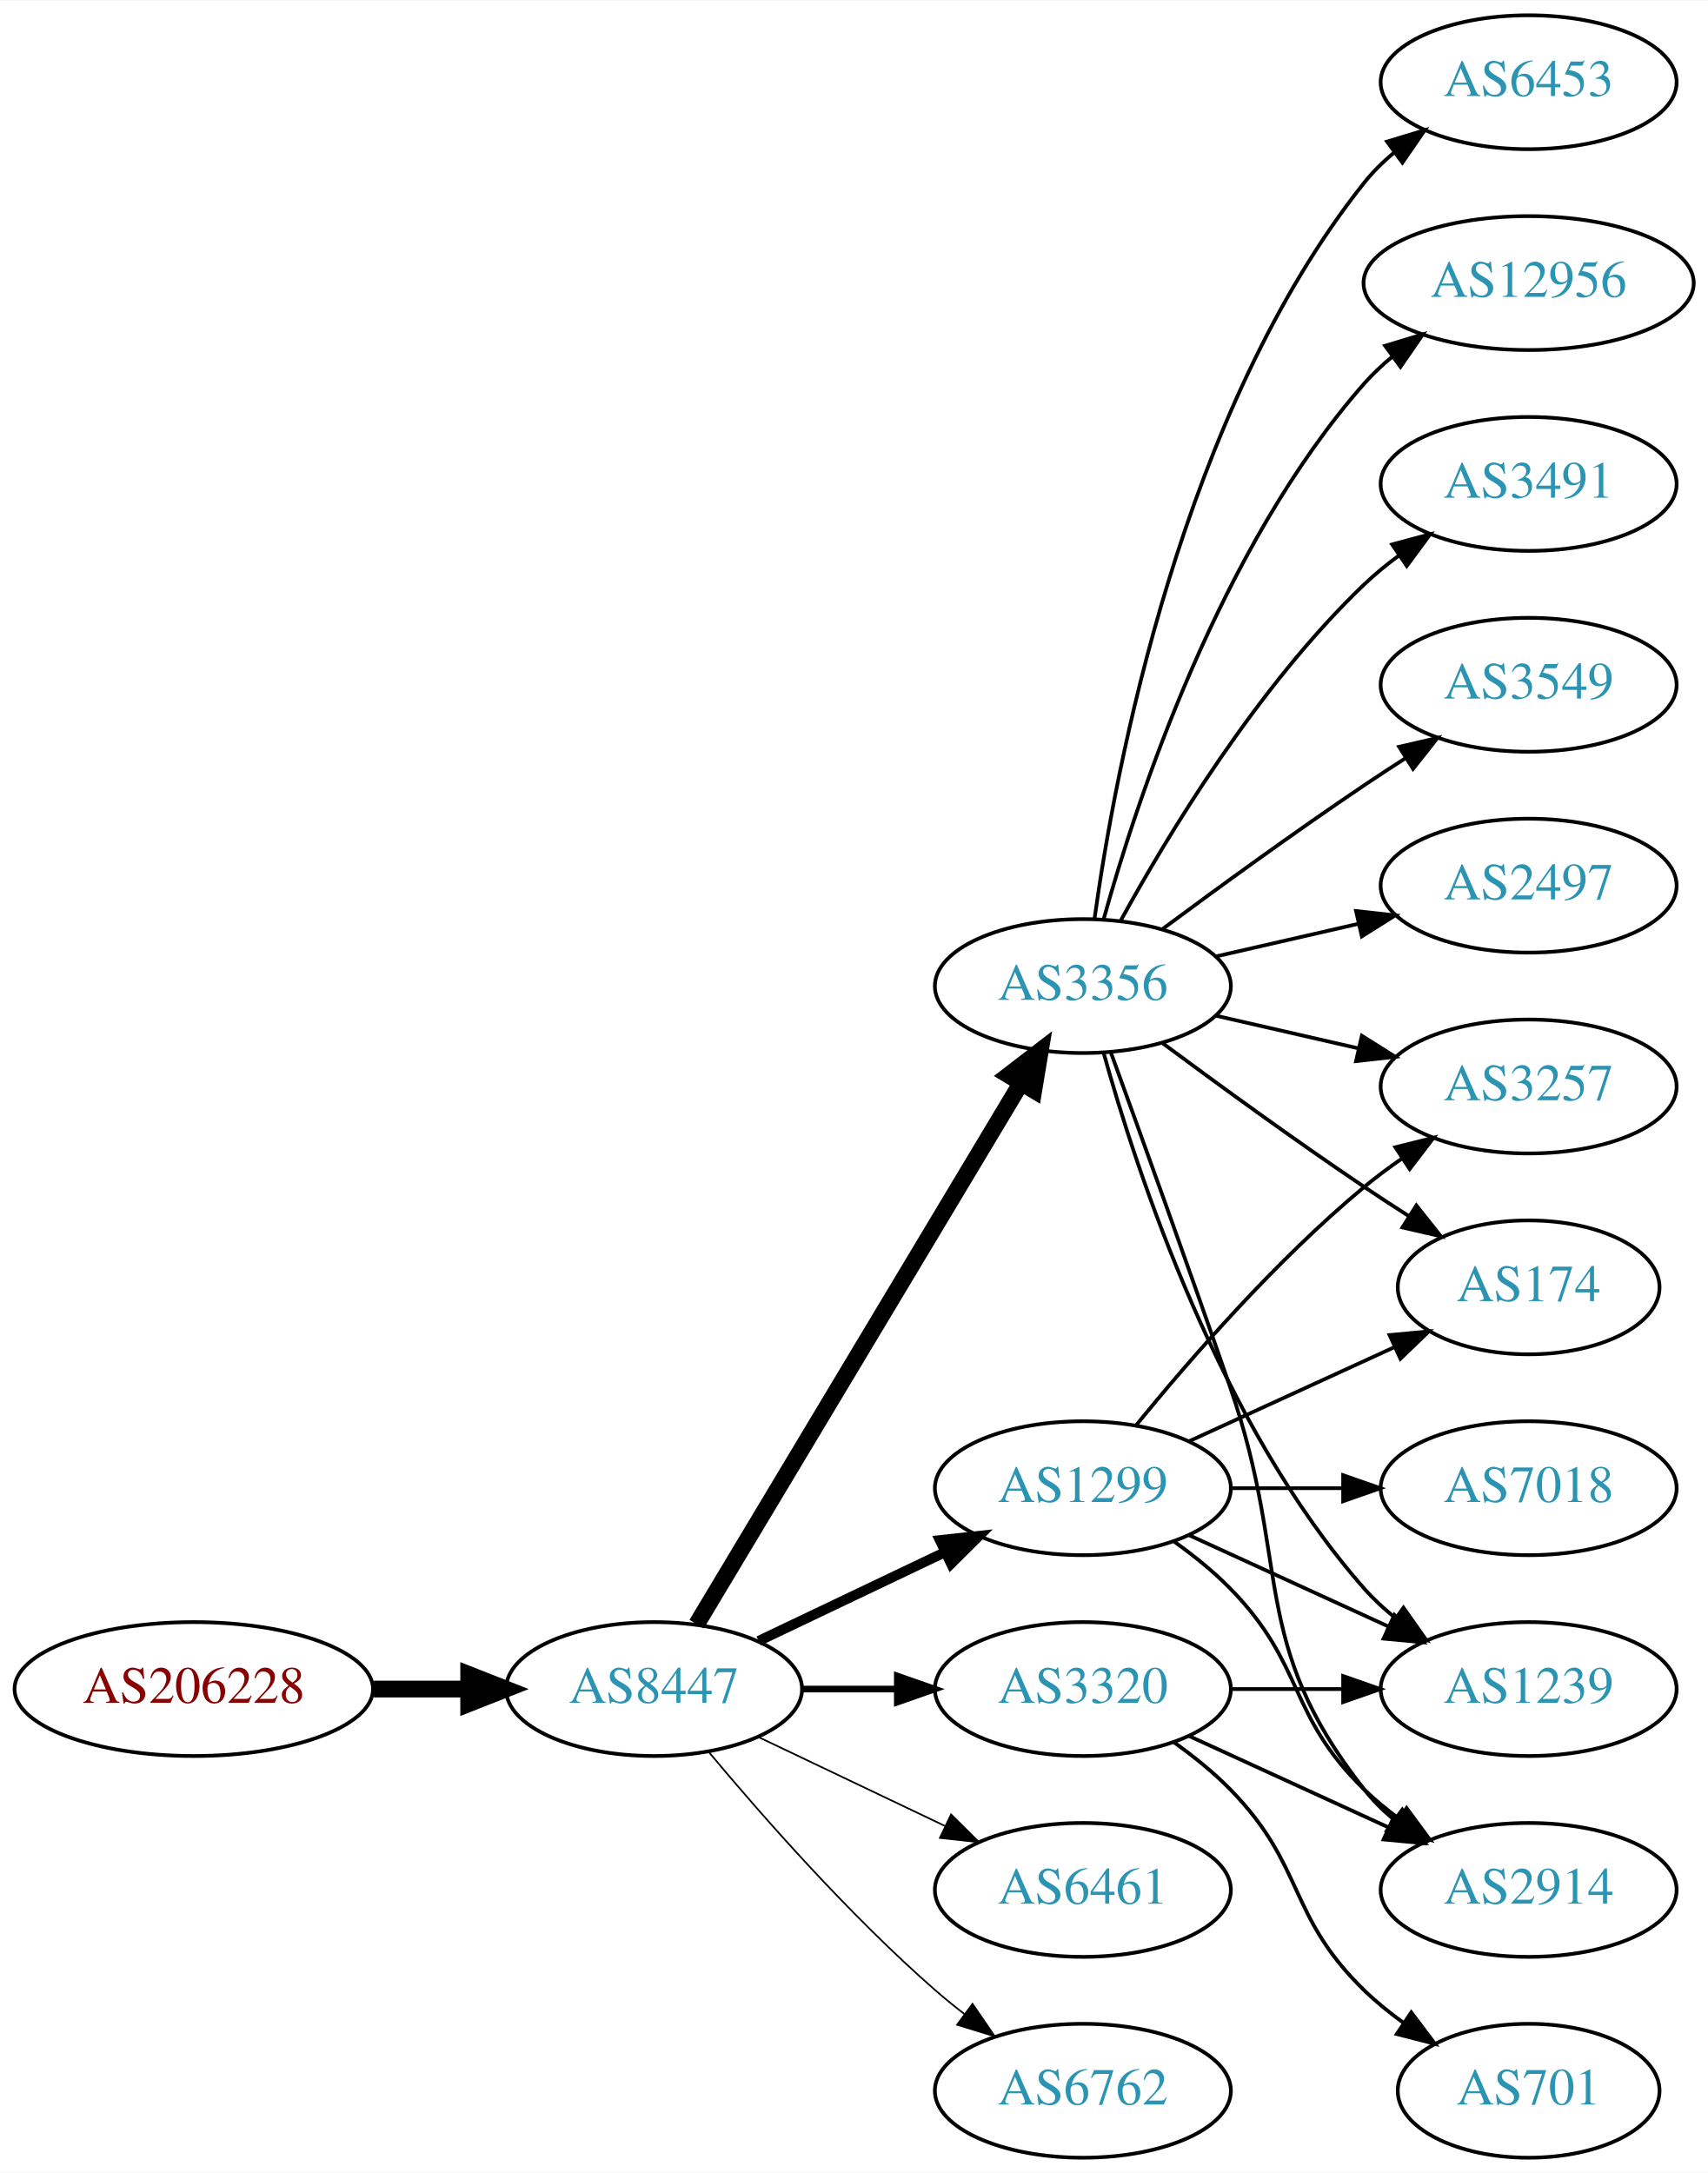
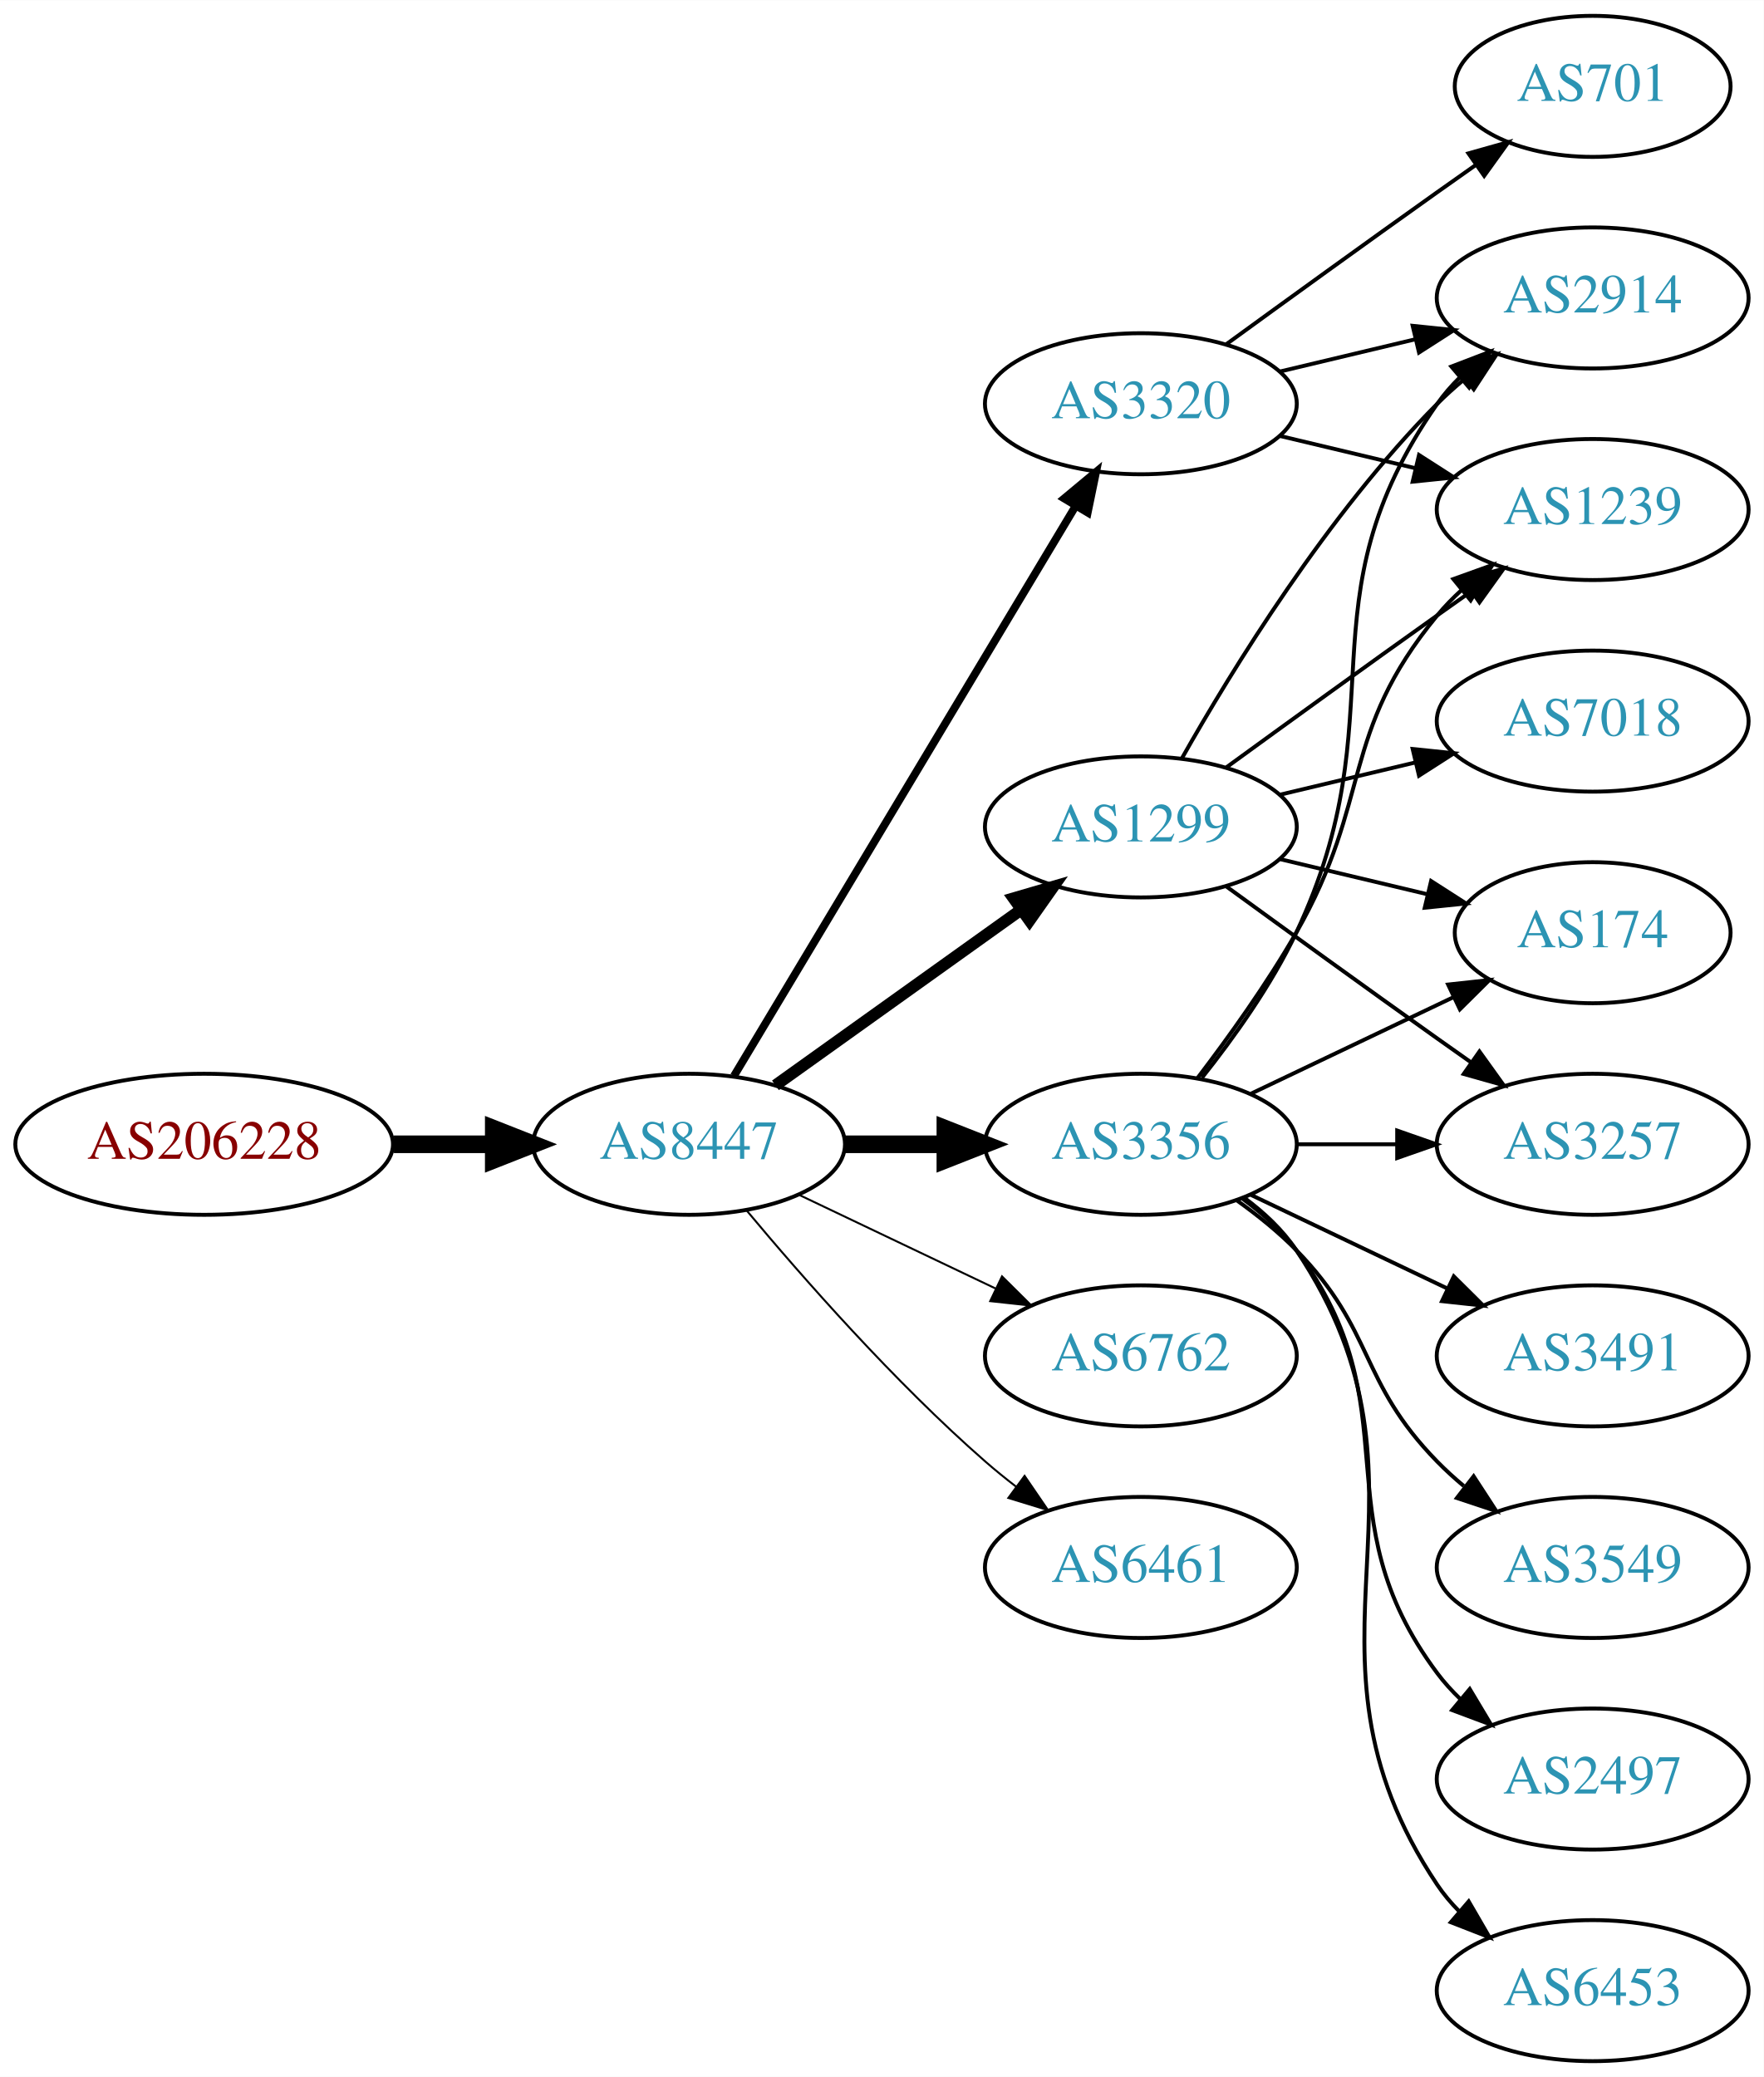
- <svg xmlns="http://www.w3.org/2000/svg" xmlns:xlink="http://www.w3.org/1999/xlink" width="459pt" height="584pt" viewBox="0.00 0.00 459.17 584.00">
-   <g id="graph0" class="graph" transform="scale(1 1) rotate(0) translate(4 580)">
-     <polygon fill="white" stroke="none" points="-4,4 -4,-580 455.17,-580 455.17,4 -4,4" />
+ <svg xmlns="http://www.w3.org/2000/svg" xmlns:xlink="http://www.w3.org/1999/xlink" width="450pt" height="530pt" viewBox="0.00 0.00 450.07 530.00">
+   <g id="graph0" class="graph" transform="scale(1 1) rotate(0) translate(4 526)">
+     <polygon fill="white" stroke="none" points="-4,4 -4,-526 446.07,-526 446.07,4 -4,4" />
    <g id="node1" class="node">
      <g id="a_node1">
        <a xlink:href="/asn/206228" xlink:title="AS206228 ~ Andritz AG [AT]">
-           <ellipse fill="#ffffff" stroke="black" cx="48.096" cy="-126" rx="48.192" ry="18" />
-           <text text-anchor="middle" x="48.096" y="-122.3" font-family="Times,serif" font-size="14.00" fill="#880000">AS206228</text>
+           <ellipse fill="#ffffff" stroke="black" cx="48.096" cy="-234" rx="48.192" ry="18" />
+           <text text-anchor="middle" x="48.096" y="-230.3" font-family="Times,serif" font-size="14.00" fill="#880000">AS206228</text>
        </a>
      </g>
    </g>
    <g id="node2" class="node">
      <g id="a_node2">
        <a xlink:href="/asn/8447" xlink:title="AS8447 ~ A1 Telekom Austria AG [AT]">
-           <ellipse fill="#ffffff" stroke="black" cx="171.838" cy="-126" rx="39.794" ry="18" />
-           <text text-anchor="middle" x="171.838" y="-122.3" font-family="Times,serif" font-size="14.00" fill="#2c94b3">AS8447</text>
+           <ellipse fill="#ffffff" stroke="black" cx="171.838" cy="-234" rx="39.794" ry="18" />
+           <text text-anchor="middle" x="171.838" y="-230.3" font-family="Times,serif" font-size="14.00" fill="#2c94b3">AS8447</text>
        </a>
      </g>
    </g>
    <g id="edge1" class="edge">
-       <path fill="none" stroke="black" stroke-width="4.5" d="M96.513,-126C104.867,-126 113.577,-126 121.969,-126" />
-       <polygon fill="black" stroke="black" stroke-width="4.5" points="122.004,-129.938 132.004,-126 122.004,-122.063 122.004,-129.938" />
+       <path fill="none" stroke="black" stroke-width="4.5" d="M96.513,-234C104.867,-234 113.577,-234 121.969,-234" />
+       <polygon fill="black" stroke="black" stroke-width="4.5" points="122.004,-237.938 132.004,-234 122.004,-230.063 122.004,-237.938" />
    </g>
    <g id="node3" class="node">
      <g id="a_node3">
        <a xlink:href="/asn/3356" xlink:title="AS3356 ~ Level 3 Parent, LLC [US]">
-           <ellipse fill="#ffffff" stroke="black" cx="287.131" cy="-315" rx="39.794" ry="18" />
-           <text text-anchor="middle" x="287.131" y="-311.3" font-family="Times,serif" font-size="14.00" fill="#2c94b3">AS3356</text>
+           <ellipse fill="#ffffff" stroke="black" cx="287.131" cy="-234" rx="39.794" ry="18" />
+           <text text-anchor="middle" x="287.131" y="-230.3" font-family="Times,serif" font-size="14.00" fill="#2c94b3">AS3356</text>
        </a>
      </g>
    </g>
    <g id="edge2" class="edge">
-       <path fill="none" stroke="black" stroke-width="4.5" d="M183.293,-143.442C203.274,-176.775 246.98,-249.686 270.465,-288.866" />
-       <polygon fill="black" stroke="black" stroke-width="4.5" points="267.182,-291.048 275.701,-297.6 273.937,-286.999 267.182,-291.048" />
+       <path fill="none" stroke="black" stroke-width="4.5" d="M211.51,-234C219.713,-234 228.477,-234 237.009,-234" />
+       <polygon fill="black" stroke="black" stroke-width="4.5" points="237.248,-237.938 247.248,-234 237.248,-230.063 237.248,-237.938" />
    </g>
    <g id="node4" class="node">
      <g id="a_node4">
        <a xlink:href="/asn/1299" xlink:title="AS1299 ~ Telia Carrier [EU]">
-           <ellipse fill="#ffffff" stroke="black" cx="287.131" cy="-180" rx="39.794" ry="18" />
-           <text text-anchor="middle" x="287.131" y="-176.3" font-family="Times,serif" font-size="14.00" fill="#2c94b3">AS1299</text>
+           <ellipse fill="#ffffff" stroke="black" cx="287.131" cy="-315" rx="39.794" ry="18" />
+           <text text-anchor="middle" x="287.131" y="-311.3" font-family="Times,serif" font-size="14.00" fill="#2c94b3">AS1299</text>
        </a>
      </g>
    </g>
    <g id="edge3" class="edge">
-       <path fill="none" stroke="black" stroke-width="2.7" d="M199.974,-138.934C214.968,-146.081 233.789,-155.052 250.013,-162.785" />
-       <polygon fill="black" stroke="black" stroke-width="2.7" points="248.683,-166.028 259.216,-167.171 251.695,-159.709 248.683,-166.028" />
+       <path fill="none" stroke="black" stroke-width="3" d="M193.882,-249.046C211.497,-261.639 236.835,-279.755 256.501,-293.816" />
+       <polygon fill="black" stroke="black" stroke-width="3" points="254.645,-296.791 264.815,-299.76 258.716,-291.097 254.645,-296.791" />
    </g>
    <g id="node5" class="node">
      <g id="a_node5">
-         <a xlink:href="/asn/6461" xlink:title="AS6461 ~ Zayo Bandwidth [US]">
-           <ellipse fill="#ffffff" stroke="black" cx="287.131" cy="-72" rx="39.794" ry="18" />
-           <text text-anchor="middle" x="287.131" y="-68.3" font-family="Times,serif" font-size="14.00" fill="#2c94b3">AS6461</text>
+         <a xlink:href="/asn/3320" xlink:title="AS3320 ~ DTAG [DE]">
+           <ellipse fill="#ffffff" stroke="black" cx="287.131" cy="-423" rx="39.794" ry="18" />
+           <text text-anchor="middle" x="287.131" y="-419.3" font-family="Times,serif" font-size="14.00" fill="#2c94b3">AS3320</text>
        </a>
      </g>
    </g>
    <g id="edge4" class="edge">
-       <path fill="none" stroke="black" stroke-width="0.45" d="M199.974,-113.066C214.968,-105.919 233.789,-96.948 250.013,-89.215" />
-       <polygon fill="black" stroke="black" stroke-width="0.45" points="251.695,-92.291 259.216,-84.829 248.683,-85.972 251.695,-92.291" />
+       <path fill="none" stroke="black" stroke-width="2" d="M183.293,-251.442C203.274,-284.775 246.98,-357.686 270.465,-396.866" />
+       <polygon fill="black" stroke="black" stroke-width="2" points="267.558,-398.823 275.701,-405.6 273.561,-395.224 267.558,-398.823" />
    </g>
    <g id="node6" class="node">
      <g id="a_node6">
        <a xlink:href="/asn/6762" xlink:title="AS6762 ~ TELECOM ITALIA SPARKLE S.p.A. [IT]">
-           <ellipse fill="#ffffff" stroke="black" cx="287.131" cy="-18" rx="39.794" ry="18" />
-           <text text-anchor="middle" x="287.131" y="-14.3" font-family="Times,serif" font-size="14.00" fill="#2c94b3">AS6762</text>
+           <ellipse fill="#ffffff" stroke="black" cx="287.131" cy="-180" rx="39.794" ry="18" />
+           <text text-anchor="middle" x="287.131" y="-176.3" font-family="Times,serif" font-size="14.00" fill="#2c94b3">AS6762</text>
        </a>
      </g>
    </g>
    <g id="edge5" class="edge">
-       <path fill="none" stroke="black" stroke-width="0.45" d="M186.468,-109.183C200.751,-92.071 224.297,-65.255 247.484,-45 249.95,-42.846 252.589,-40.706 255.286,-38.628" />
-       <polygon fill="black" stroke="black" stroke-width="0.45" points="257.459,-41.375 263.44,-32.63 253.311,-35.736 257.459,-41.375" />
+       <path fill="none" stroke="black" stroke-width="0.5" d="M199.974,-221.066C214.968,-213.919 233.789,-204.948 250.013,-197.215" />
+       <polygon fill="black" stroke="black" stroke-width="0.5" points="251.695,-200.291 259.216,-192.829 248.683,-193.972 251.695,-200.291" />
    </g>
    <g id="node7" class="node">
      <g id="a_node7">
-         <a xlink:href="/asn/3320" xlink:title="AS3320 ~ DTAG [DE]">
+         <a xlink:href="/asn/6461" xlink:title="AS6461 ~ Zayo Bandwidth [US]">
          <ellipse fill="#ffffff" stroke="black" cx="287.131" cy="-126" rx="39.794" ry="18" />
-           <text text-anchor="middle" x="287.131" y="-122.3" font-family="Times,serif" font-size="14.00" fill="#2c94b3">AS3320</text>
+           <text text-anchor="middle" x="287.131" y="-122.3" font-family="Times,serif" font-size="14.00" fill="#2c94b3">AS6461</text>
        </a>
      </g>
    </g>
    <g id="edge6" class="edge">
-       <path fill="none" stroke="black" stroke-width="1.8" d="M211.51,-126C219.713,-126 228.477,-126 237.009,-126" />
-       <polygon fill="black" stroke="black" stroke-width="1.8" points="237.248,-129.5 247.248,-126 237.248,-122.5 237.248,-129.5" />
+       <path fill="none" stroke="black" stroke-width="0.5" d="M186.468,-217.183C200.751,-200.071 224.297,-173.255 247.484,-153 249.95,-150.846 252.589,-148.706 255.286,-146.628" />
+       <polygon fill="black" stroke="black" stroke-width="0.5" points="257.459,-149.375 263.44,-140.63 253.311,-143.736 257.459,-149.375" />
    </g>
    <g id="node8" class="node">
      <g id="a_node8">
-         <a xlink:href="/asn/3549" xlink:title="AS3549 ~ Level 3 Parent, LLC [US]">
-           <ellipse fill="#ffffff" stroke="black" cx="406.973" cy="-396" rx="39.794" ry="18" />
-           <text text-anchor="middle" x="406.973" y="-392.3" font-family="Times,serif" font-size="14.00" fill="#2c94b3">AS3549</text>
+         <a xlink:href="/asn/2914" xlink:title="AS2914 ~ NTT America, Inc. [US]">
+           <ellipse fill="#ffffff" stroke="black" cx="402.424" cy="-450" rx="39.794" ry="18" />
+           <text text-anchor="middle" x="402.424" y="-446.3" font-family="Times,serif" font-size="14.00" fill="#2c94b3">AS2914</text>
        </a>
      </g>
    </g>
    <g id="edge7" class="edge">
-       <path fill="none" stroke="black" d="M308.461,-330.277C323.324,-341.304 344.068,-356.407 362.777,-369 366.326,-371.389 370.077,-373.839 373.825,-376.242" />
-       <polygon fill="black" stroke="black" points="372.151,-379.325 382.474,-381.712 375.893,-373.409 372.151,-379.325" />
+       <path fill="none" stroke="black" d="M302.731,-250.991C310.819,-261.155 320.48,-274.655 326.777,-288 353.277,-344.159 327.164,-372.131 362.777,-423 364.45,-425.389 366.405,-427.635 368.532,-429.733" />
+       <polygon fill="black" stroke="black" points="366.372,-432.49 376.264,-436.284 370.897,-427.149 366.372,-432.49" />
    </g>
    <g id="node9" class="node">
      <g id="a_node9">
        <a xlink:href="/asn/2497" xlink:title="AS2497 ~ Internet Initiative Japan Inc. [JP]">
-           <ellipse fill="#ffffff" stroke="black" cx="406.973" cy="-342" rx="39.794" ry="18" />
-           <text text-anchor="middle" x="406.973" y="-338.3" font-family="Times,serif" font-size="14.00" fill="#2c94b3">AS2497</text>
+           <ellipse fill="#ffffff" stroke="black" cx="402.424" cy="-72" rx="39.794" ry="18" />
+           <text text-anchor="middle" x="402.424" y="-68.3" font-family="Times,serif" font-size="14.00" fill="#2c94b3">AS2497</text>
        </a>
      </g>
    </g>
    <g id="edge8" class="edge">
-       <path fill="none" stroke="black" d="M322.85,-322.955C334.85,-325.704 348.471,-328.825 361.164,-331.733" />
-       <polygon fill="black" stroke="black" points="360.566,-335.187 371.095,-334.009 362.129,-328.364 360.566,-335.187" />
+       <path fill="none" stroke="black" d="M313.062,-220.118C318.138,-216.389 323.056,-211.984 326.777,-207 357.049,-166.458 332.506,-139.542 362.777,-99 364.522,-96.664 366.529,-94.455 368.693,-92.383" />
+       <polygon fill="black" stroke="black" points="371.052,-94.973 376.493,-85.882 366.57,-89.595 371.052,-94.973" />
    </g>
    <g id="node10" class="node">
      <g id="a_node10">
-         <a xlink:href="/asn/6453" xlink:title="AS6453 ~ TATA COMMUNICATIONS (AMERICA) INC [US]">
-           <ellipse fill="#ffffff" stroke="black" cx="406.973" cy="-558" rx="39.794" ry="18" />
-           <text text-anchor="middle" x="406.973" y="-554.3" font-family="Times,serif" font-size="14.00" fill="#2c94b3">AS6453</text>
+         <a xlink:href="/asn/174" xlink:title="AS174 ~ Cogent Communications [US]">
+           <ellipse fill="#ffffff" stroke="black" cx="402.424" cy="-288" rx="35.194" ry="18" />
+           <text text-anchor="middle" x="402.424" y="-284.3" font-family="Times,serif" font-size="14.00" fill="#2c94b3">AS174</text>
        </a>
      </g>
    </g>
    <g id="edge9" class="edge">
-       <path fill="none" stroke="black" d="M290.27,-333.17C295.77,-372.974 313.596,-469.233 362.777,-531 365.119,-533.94 367.873,-536.649 370.839,-539.121" />
-       <polygon fill="black" stroke="black" points="368.904,-542.042 379.045,-545.11 373.031,-536.388 368.904,-542.042" />
+       <path fill="none" stroke="black" d="M315.267,-246.934C330.699,-254.29 350.185,-263.577 366.72,-271.459" />
+       <polygon fill="black" stroke="black" points="365.529,-274.768 376.062,-275.911 368.54,-268.449 365.529,-274.768" />
    </g>
    <g id="node11" class="node">
      <g id="a_node11">
-         <a xlink:href="/asn/12956" xlink:title="AS12956 ~ TELXIUS [ES]">
-           <ellipse fill="#ffffff" stroke="black" cx="406.973" cy="-504" rx="44.393" ry="18" />
-           <text text-anchor="middle" x="406.973" y="-500.3" font-family="Times,serif" font-size="14.00" fill="#2c94b3">AS12956</text>
+         <a xlink:href="/asn/6453" xlink:title="AS6453 ~ TATA COMMUNICATIONS (AMERICA) INC [US]">
+           <ellipse fill="#ffffff" stroke="black" cx="402.424" cy="-18" rx="39.794" ry="18" />
+           <text text-anchor="middle" x="402.424" y="-14.3" font-family="Times,serif" font-size="14.00" fill="#2c94b3">AS6453</text>
        </a>
      </g>
    </g>
    <g id="edge10" class="edge">
-       <path fill="none" stroke="black" d="M292.704,-332.946C301.61,-364.995 323.894,-432.842 362.777,-477 365.068,-479.601 367.669,-482.038 370.432,-484.301" />
-       <polygon fill="black" stroke="black" points="368.385,-487.14 378.526,-490.208 372.511,-481.485 368.385,-487.14" />
+       <path fill="none" stroke="black" d="M313.45,-220.393C318.506,-216.649 323.318,-212.169 326.777,-207 367.802,-145.706 321.753,-106.294 362.777,-45 364.399,-42.577 366.318,-40.305 368.42,-38.19" />
+       <polygon fill="black" stroke="black" points="370.787,-40.771 376.105,-31.607 366.233,-35.454 370.787,-40.771" />
    </g>
    <g id="node12" class="node">
      <g id="a_node12">
-         <a xlink:href="/asn/1239" xlink:title="AS1239 ~ Sprint [US]">
-           <ellipse fill="#ffffff" stroke="black" cx="406.973" cy="-126" rx="39.794" ry="18" />
-           <text text-anchor="middle" x="406.973" y="-122.3" font-family="Times,serif" font-size="14.00" fill="#2c94b3">AS1239</text>
+         <a xlink:href="/asn/3491" xlink:title="AS3491 ~ PCCW Global, Inc. [US]">
+           <ellipse fill="#ffffff" stroke="black" cx="402.424" cy="-180" rx="39.794" ry="18" />
+           <text text-anchor="middle" x="402.424" y="-176.3" font-family="Times,serif" font-size="14.00" fill="#2c94b3">AS3491</text>
        </a>
      </g>
    </g>
    <g id="edge11" class="edge">
-       <path fill="none" stroke="black" d="M292.704,-297.054C301.61,-265.005 323.894,-197.158 362.777,-153 365.261,-150.179 368.111,-147.551 371.137,-145.129" />
-       <polygon fill="black" stroke="black" points="373.322,-147.869 379.426,-139.209 369.254,-142.172 373.322,-147.869" />
+       <path fill="none" stroke="black" d="M315.267,-221.066C330.261,-213.919 349.082,-204.948 365.306,-197.215" />
+       <polygon fill="black" stroke="black" points="366.988,-200.291 374.509,-192.829 363.976,-193.972 366.988,-200.291" />
    </g>
    <g id="node13" class="node">
      <g id="a_node13">
-         <a xlink:href="/asn/174" xlink:title="AS174 ~ Cogent Communications [US]">
-           <ellipse fill="#ffffff" stroke="black" cx="406.973" cy="-234" rx="35.194" ry="18" />
-           <text text-anchor="middle" x="406.973" y="-230.3" font-family="Times,serif" font-size="14.00" fill="#2c94b3">AS174</text>
+         <a xlink:href="/asn/3549" xlink:title="AS3549 ~ Level 3 Parent, LLC [US]">
+           <ellipse fill="#ffffff" stroke="black" cx="402.424" cy="-126" rx="39.794" ry="18" />
+           <text text-anchor="middle" x="402.424" y="-122.3" font-family="Times,serif" font-size="14.00" fill="#2c94b3">AS3549</text>
        </a>
      </g>
    </g>
    <g id="edge12" class="edge">
-       <path fill="none" stroke="black" d="M308.461,-299.723C323.324,-288.696 344.068,-273.593 362.777,-261 366.595,-258.431 370.645,-255.79 374.675,-253.214" />
-       <polygon fill="black" stroke="black" points="376.779,-256.025 383.369,-247.729 373.044,-250.105 376.779,-256.025" />
+       <path fill="none" stroke="black" d="M311.725,-219.611C316.981,-215.852 322.313,-211.563 326.777,-207 346.95,-186.383 342.605,-173.617 362.777,-153 364.87,-150.861 367.154,-148.782 369.53,-146.79" />
+       <polygon fill="black" stroke="black" points="372.049,-149.268 377.83,-140.389 367.774,-143.725 372.049,-149.268" />
    </g>
    <g id="node14" class="node">
      <g id="a_node14">
-         <a xlink:href="/asn/2914" xlink:title="AS2914 ~ NTT America, Inc. [US]">
-           <ellipse fill="#ffffff" stroke="black" cx="406.973" cy="-72" rx="39.794" ry="18" />
-           <text text-anchor="middle" x="406.973" y="-68.3" font-family="Times,serif" font-size="14.00" fill="#2c94b3">AS2914</text>
+         <a xlink:href="/asn/1239" xlink:title="AS1239 ~ Sprint [US]">
+           <ellipse fill="#ffffff" stroke="black" cx="402.424" cy="-396" rx="39.794" ry="18" />
+           <text text-anchor="middle" x="402.424" y="-392.3" font-family="Times,serif" font-size="14.00" fill="#2c94b3">AS1239</text>
        </a>
      </g>
    </g>
    <g id="edge13" class="edge">
-       <path fill="none" stroke="black" d="M294.679,-297.079C302.464,-275.688 315.786,-238.81 326.777,-207 343.302,-159.178 331.479,-138.754 362.777,-99 365.102,-96.047 367.846,-93.33 370.805,-90.853" />
-       <polygon fill="black" stroke="black" points="372.998,-93.585 379.002,-84.855 368.865,-87.936 372.998,-93.585" />
+       <path fill="none" stroke="black" d="M301.592,-250.913C309.485,-261.27 319.335,-274.992 326.777,-288 346.342,-322.194 337.713,-338.606 362.777,-369 364.633,-371.25 366.72,-373.396 368.939,-375.424" />
+       <polygon fill="black" stroke="black" points="366.874,-378.256 376.843,-381.844 371.287,-372.823 366.874,-378.256" />
    </g>
    <g id="node15" class="node">
      <g id="a_node15">
-         <a xlink:href="/asn/3491" xlink:title="AS3491 ~ PCCW Global, Inc. [US]">
-           <ellipse fill="#ffffff" stroke="black" cx="406.973" cy="-450" rx="39.794" ry="18" />
-           <text text-anchor="middle" x="406.973" y="-446.3" font-family="Times,serif" font-size="14.00" fill="#2c94b3">AS3491</text>
+         <a xlink:href="/asn/3257" xlink:title="AS3257 ~ GTT [DE]">
+           <ellipse fill="#ffffff" stroke="black" cx="402.424" cy="-234" rx="39.794" ry="18" />
+           <text text-anchor="middle" x="402.424" y="-230.3" font-family="Times,serif" font-size="14.00" fill="#2c94b3">AS3257</text>
        </a>
      </g>
    </g>
    <g id="edge14" class="edge">
-       <path fill="none" stroke="black" d="M297.372,-332.713C309.918,-355.561 334.095,-395.611 362.777,-423 365.646,-425.739 368.834,-428.347 372.144,-430.785" />
-       <polygon fill="black" stroke="black" points="370.267,-433.742 380.503,-436.477 374.207,-427.956 370.267,-433.742" />
+       <path fill="none" stroke="black" d="M326.803,-234C335.006,-234 343.77,-234 352.302,-234" />
+       <polygon fill="black" stroke="black" points="352.541,-237.5 362.541,-234 352.541,-230.5 352.541,-237.5" />
+     </g>
+     <g id="edge15" class="edge">
+       <path fill="none" stroke="black" d="M297.591,-332.49C310.373,-355.096 334.805,-394.886 362.777,-423 364.888,-425.121 367.184,-427.188 369.57,-429.171" />
+       <polygon fill="black" stroke="black" points="367.822,-432.242 377.885,-435.556 372.085,-426.69 367.822,-432.242" />
+     </g>
+     <g id="edge17" class="edge">
+       <path fill="none" stroke="black" d="M322.738,-306.752C334.533,-303.942 347.837,-300.771 360.105,-297.847" />
+       <polygon fill="black" stroke="black" points="361.194,-301.186 370.11,-295.463 359.571,-294.376 361.194,-301.186" />
+     </g>
+     <g id="edge19" class="edge">
+       <path fill="none" stroke="black" d="M308.979,-330.222C323.913,-341.091 344.527,-356.025 362.777,-369 365.598,-371.005 368.541,-373.085 371.489,-375.159" />
+       <polygon fill="black" stroke="black" points="369.516,-378.05 379.714,-380.926 373.535,-372.319 369.516,-378.05" />
+     </g>
+     <g id="edge16" class="edge">
+       <path fill="none" stroke="black" d="M308.979,-299.778C323.913,-288.909 344.527,-273.975 362.777,-261 365.598,-258.995 368.541,-256.915 371.489,-254.841" />
+       <polygon fill="black" stroke="black" points="373.535,-257.681 379.714,-249.074 369.516,-251.95 373.535,-257.681" />
    </g>
    <g id="node16" class="node">
      <g id="a_node16">
-         <a xlink:href="/asn/3257" xlink:title="AS3257 ~ GTT [DE]">
-           <ellipse fill="#ffffff" stroke="black" cx="406.973" cy="-288" rx="39.794" ry="18" />
-           <text text-anchor="middle" x="406.973" y="-284.3" font-family="Times,serif" font-size="14.00" fill="#2c94b3">AS3257</text>
-         </a>
-       </g>
-     </g>
-     <g id="edge15" class="edge">
-       <path fill="none" stroke="black" d="M322.85,-307.045C334.85,-304.296 348.471,-301.175 361.164,-298.267" />
-       <polygon fill="black" stroke="black" points="362.129,-301.636 371.095,-295.991 360.566,-294.813 362.129,-301.636" />
+         <a xlink:href="/asn/7018" xlink:title="AS7018 ~ AT&amp;T Services, Inc. [US]">
+           <ellipse fill="#ffffff" stroke="black" cx="402.424" cy="-342" rx="39.794" ry="18" />
+           <text text-anchor="middle" x="402.424" y="-338.3" font-family="Times,serif" font-size="14.00" fill="#2c94b3">AS7018</text>
+         </a>
+       </g>
    </g>
    <g id="edge18" class="edge">
-       <path fill="none" stroke="black" d="M315.76,-167.339C331.717,-160.027 351.987,-150.739 369.27,-142.819" />
-       <polygon fill="black" stroke="black" points="370.885,-145.929 378.518,-138.581 367.969,-139.565 370.885,-145.929" />
-     </g>
-     <g id="edge16" class="edge">
-       <path fill="none" stroke="black" d="M315.76,-192.661C332.176,-200.183 353.158,-209.798 370.754,-217.861" />
-       <polygon fill="black" stroke="black" points="369.583,-221.174 380.132,-222.158 372.499,-214.811 369.583,-221.174" />
+       <path fill="none" stroke="black" d="M322.738,-323.248C333.609,-325.838 345.764,-328.735 357.206,-331.462" />
+       <polygon fill="black" stroke="black" points="356.49,-334.889 367.029,-333.803 358.112,-328.08 356.49,-334.889" />
+     </g>
+     <g id="edge21" class="edge">
+       <path fill="none" stroke="black" d="M322.738,-431.248C333.609,-433.838 345.764,-436.735 357.206,-439.462" />
+       <polygon fill="black" stroke="black" points="356.49,-442.889 367.029,-441.803 358.112,-436.08 356.49,-442.889" />
    </g>
    <g id="edge20" class="edge">
-       <path fill="none" stroke="black" d="M311.725,-165.611C316.981,-161.852 322.313,-157.563 326.777,-153 346.95,-132.383 342.084,-119.094 362.777,-99 365.623,-96.237 368.796,-93.614 372.096,-91.166" />
-       <polygon fill="black" stroke="black" points="374.162,-93.993 380.444,-85.462 370.213,-88.214 374.162,-93.993" />
-     </g>
-     <g id="edge19" class="edge">
-       <path fill="none" stroke="black" d="M301.55,-197.065C315.665,-214.375 339.079,-241.345 362.777,-261 365.994,-263.668 369.494,-266.27 373.065,-268.741" />
-       <polygon fill="black" stroke="black" points="371.143,-271.666 381.421,-274.236 374.988,-265.817 371.143,-271.666" />
+       <path fill="none" stroke="black" d="M322.738,-414.752C333.609,-412.162 345.764,-409.265 357.206,-406.538" />
+       <polygon fill="black" stroke="black" points="358.112,-409.92 367.029,-404.197 356.49,-403.111 358.112,-409.92" />
    </g>
    <g id="node17" class="node">
      <g id="a_node17">
-         <a xlink:href="/asn/7018" xlink:title="AS7018 ~ AT&amp;T Services, Inc. [US]">
-           <ellipse fill="#ffffff" stroke="black" cx="406.973" cy="-180" rx="39.794" ry="18" />
-           <text text-anchor="middle" x="406.973" y="-176.3" font-family="Times,serif" font-size="14.00" fill="#2c94b3">AS7018</text>
-         </a>
-       </g>
-     </g>
-     <g id="edge17" class="edge">
-       <path fill="none" stroke="black" d="M327.044,-180C336.597,-180 346.947,-180 356.909,-180" />
-       <polygon fill="black" stroke="black" points="357.102,-183.5 367.102,-180 357.102,-176.5 357.102,-183.5" />
-     </g>
-     <g id="edge23" class="edge">
-       <path fill="none" stroke="black" d="M327.044,-126C336.597,-126 346.947,-126 356.909,-126" />
-       <polygon fill="black" stroke="black" points="357.102,-129.5 367.102,-126 357.102,-122.5 357.102,-129.5" />
+         <a xlink:href="/asn/701" xlink:title="AS701 ~ UUNET [US]">
+           <ellipse fill="#ffffff" stroke="black" cx="402.424" cy="-504" rx="35.194" ry="18" />
+           <text text-anchor="middle" x="402.424" y="-500.3" font-family="Times,serif" font-size="14.00" fill="#2c94b3">AS701</text>
+         </a>
+       </g>
    </g>
    <g id="edge22" class="edge">
-       <path fill="none" stroke="black" d="M315.76,-113.339C331.717,-106.027 351.987,-96.739 369.27,-88.819" />
-       <polygon fill="black" stroke="black" points="370.885,-91.929 378.518,-84.581 367.969,-85.565 370.885,-91.929" />
-     </g>
-     <g id="node18" class="node">
-       <g id="a_node18">
-         <a xlink:href="/asn/701" xlink:title="AS701 ~ UUNET [US]">
-           <ellipse fill="#ffffff" stroke="black" cx="406.973" cy="-18" rx="35.194" ry="18" />
-           <text text-anchor="middle" x="406.973" y="-14.3" font-family="Times,serif" font-size="14.00" fill="#2c94b3">AS701</text>
-         </a>
-       </g>
-     </g>
-     <g id="edge21" class="edge">
-       <path fill="none" stroke="black" d="M311.725,-111.611C316.981,-107.852 322.313,-103.563 326.777,-99 346.95,-78.383 342.084,-65.094 362.777,-45 366.005,-41.866 369.656,-38.911 373.434,-36.188" />
-       <polygon fill="black" stroke="black" points="375.413,-39.075 381.794,-30.617 371.532,-33.25 375.413,-39.075" />
+       <path fill="none" stroke="black" d="M308.979,-438.222C323.913,-449.091 344.527,-464.025 362.777,-477 365.988,-479.282 369.357,-481.661 372.711,-484.018" />
+       <polygon fill="black" stroke="black" points="370.723,-486.899 380.922,-489.77 374.74,-481.166 370.723,-486.899" />
    </g>
  </g>
</svg>
